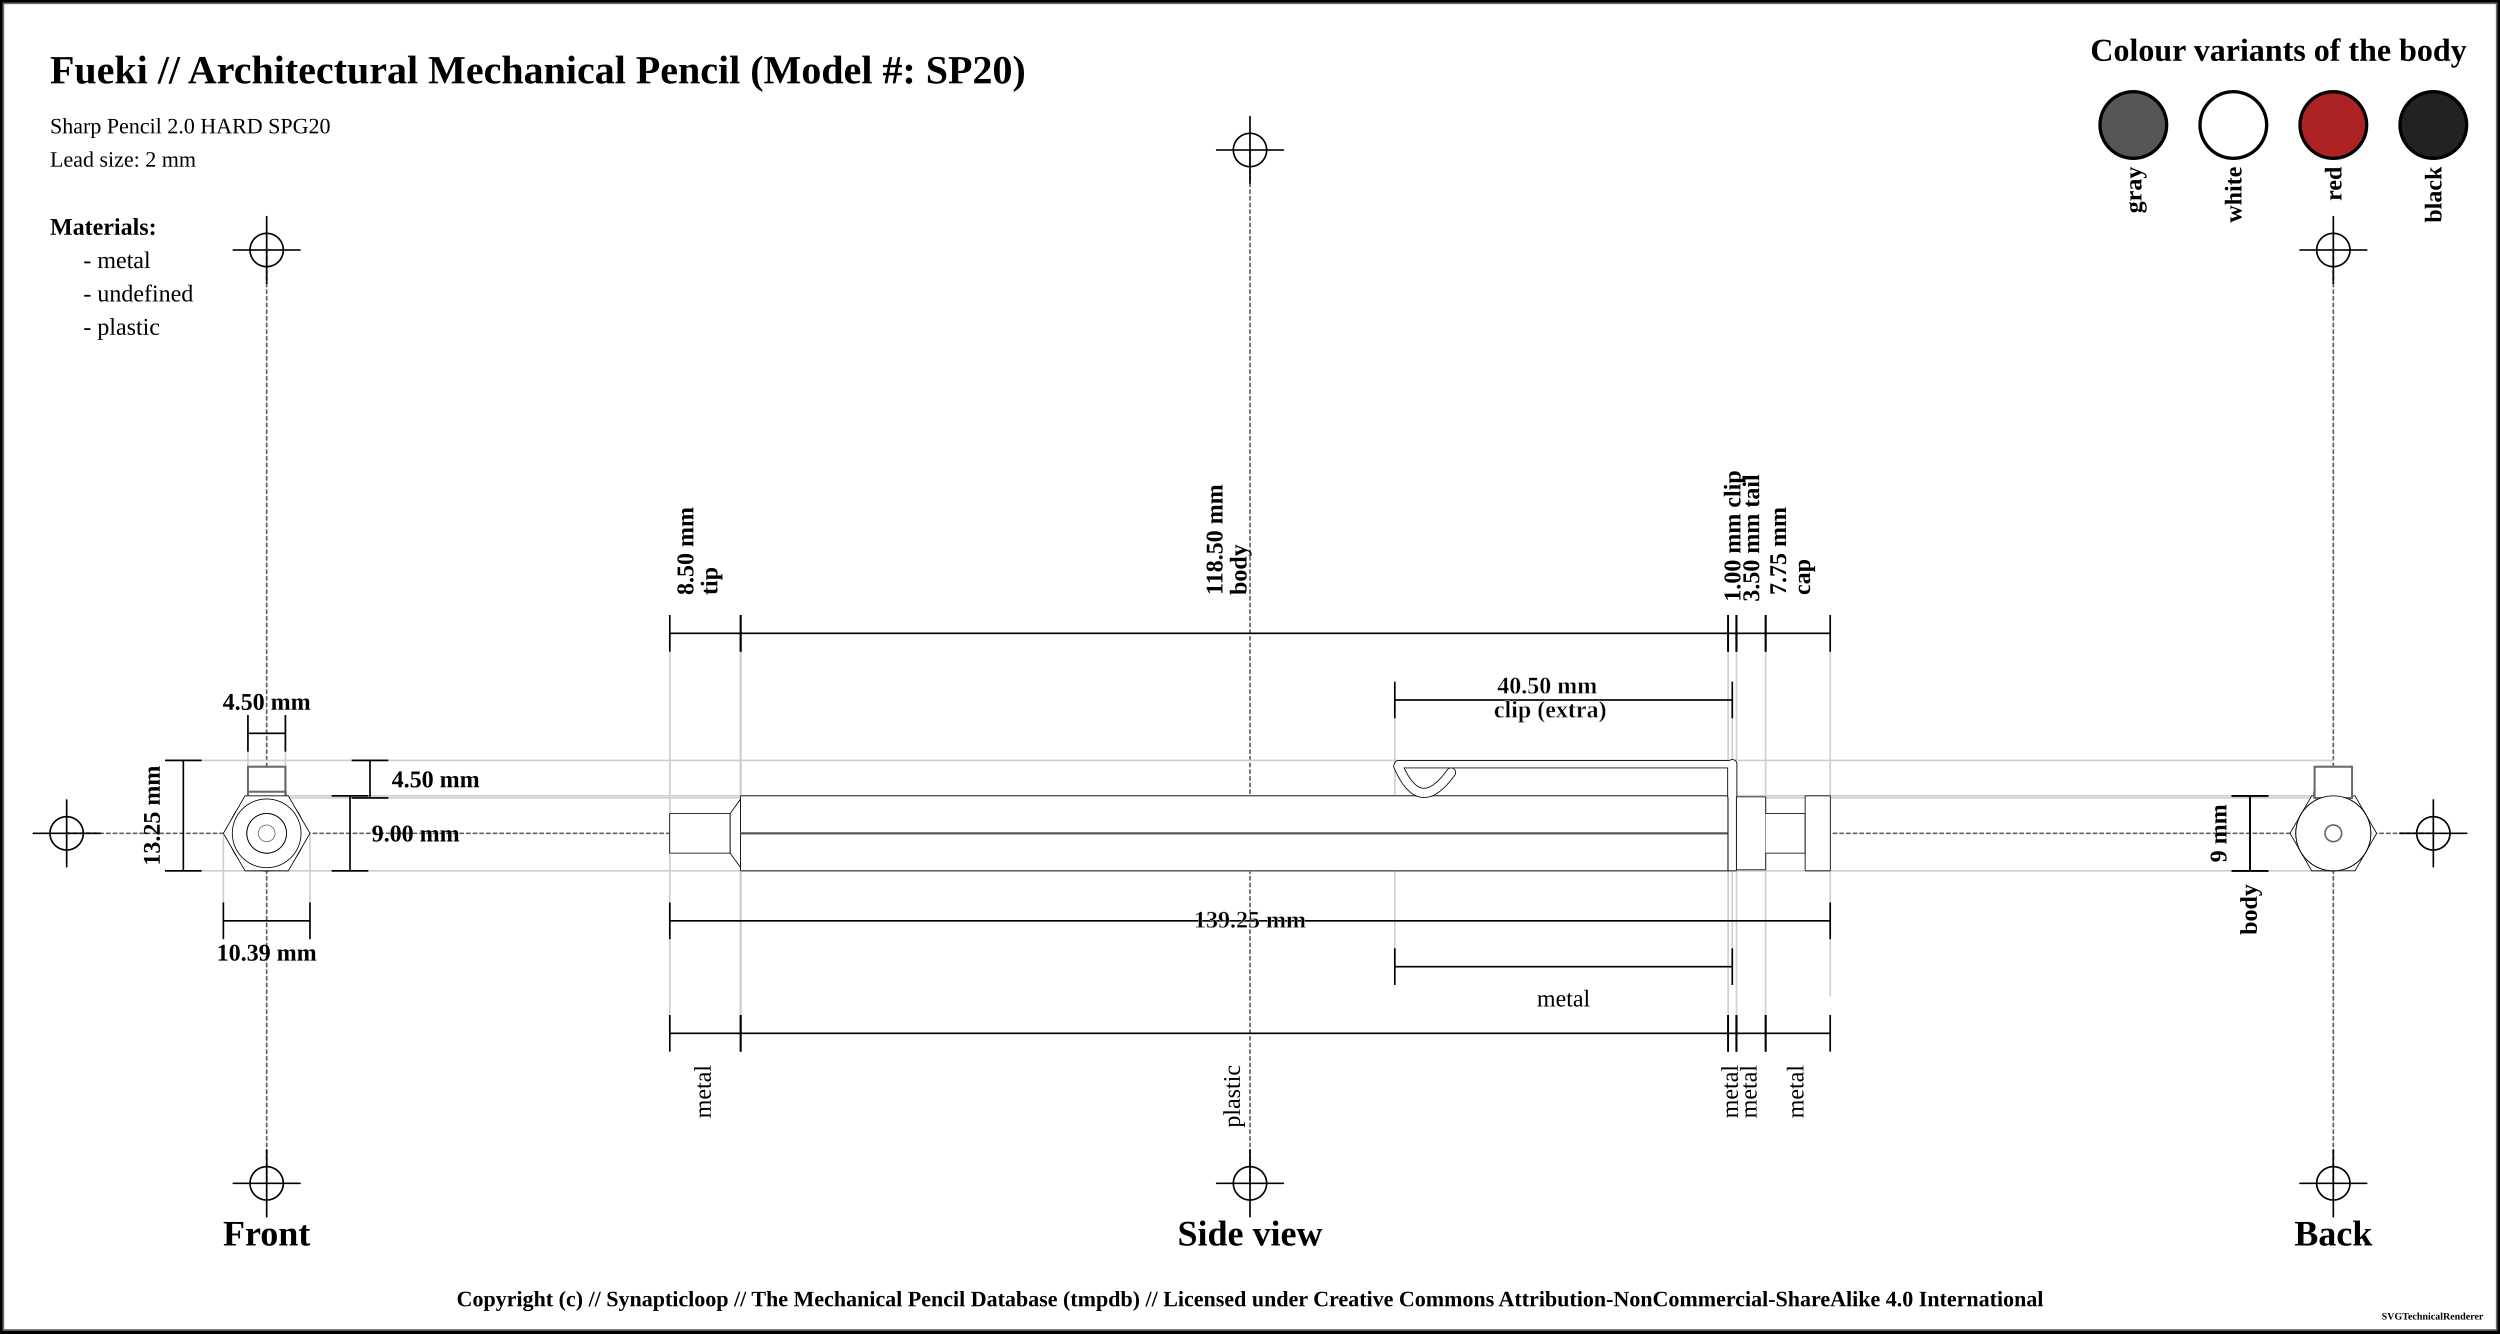
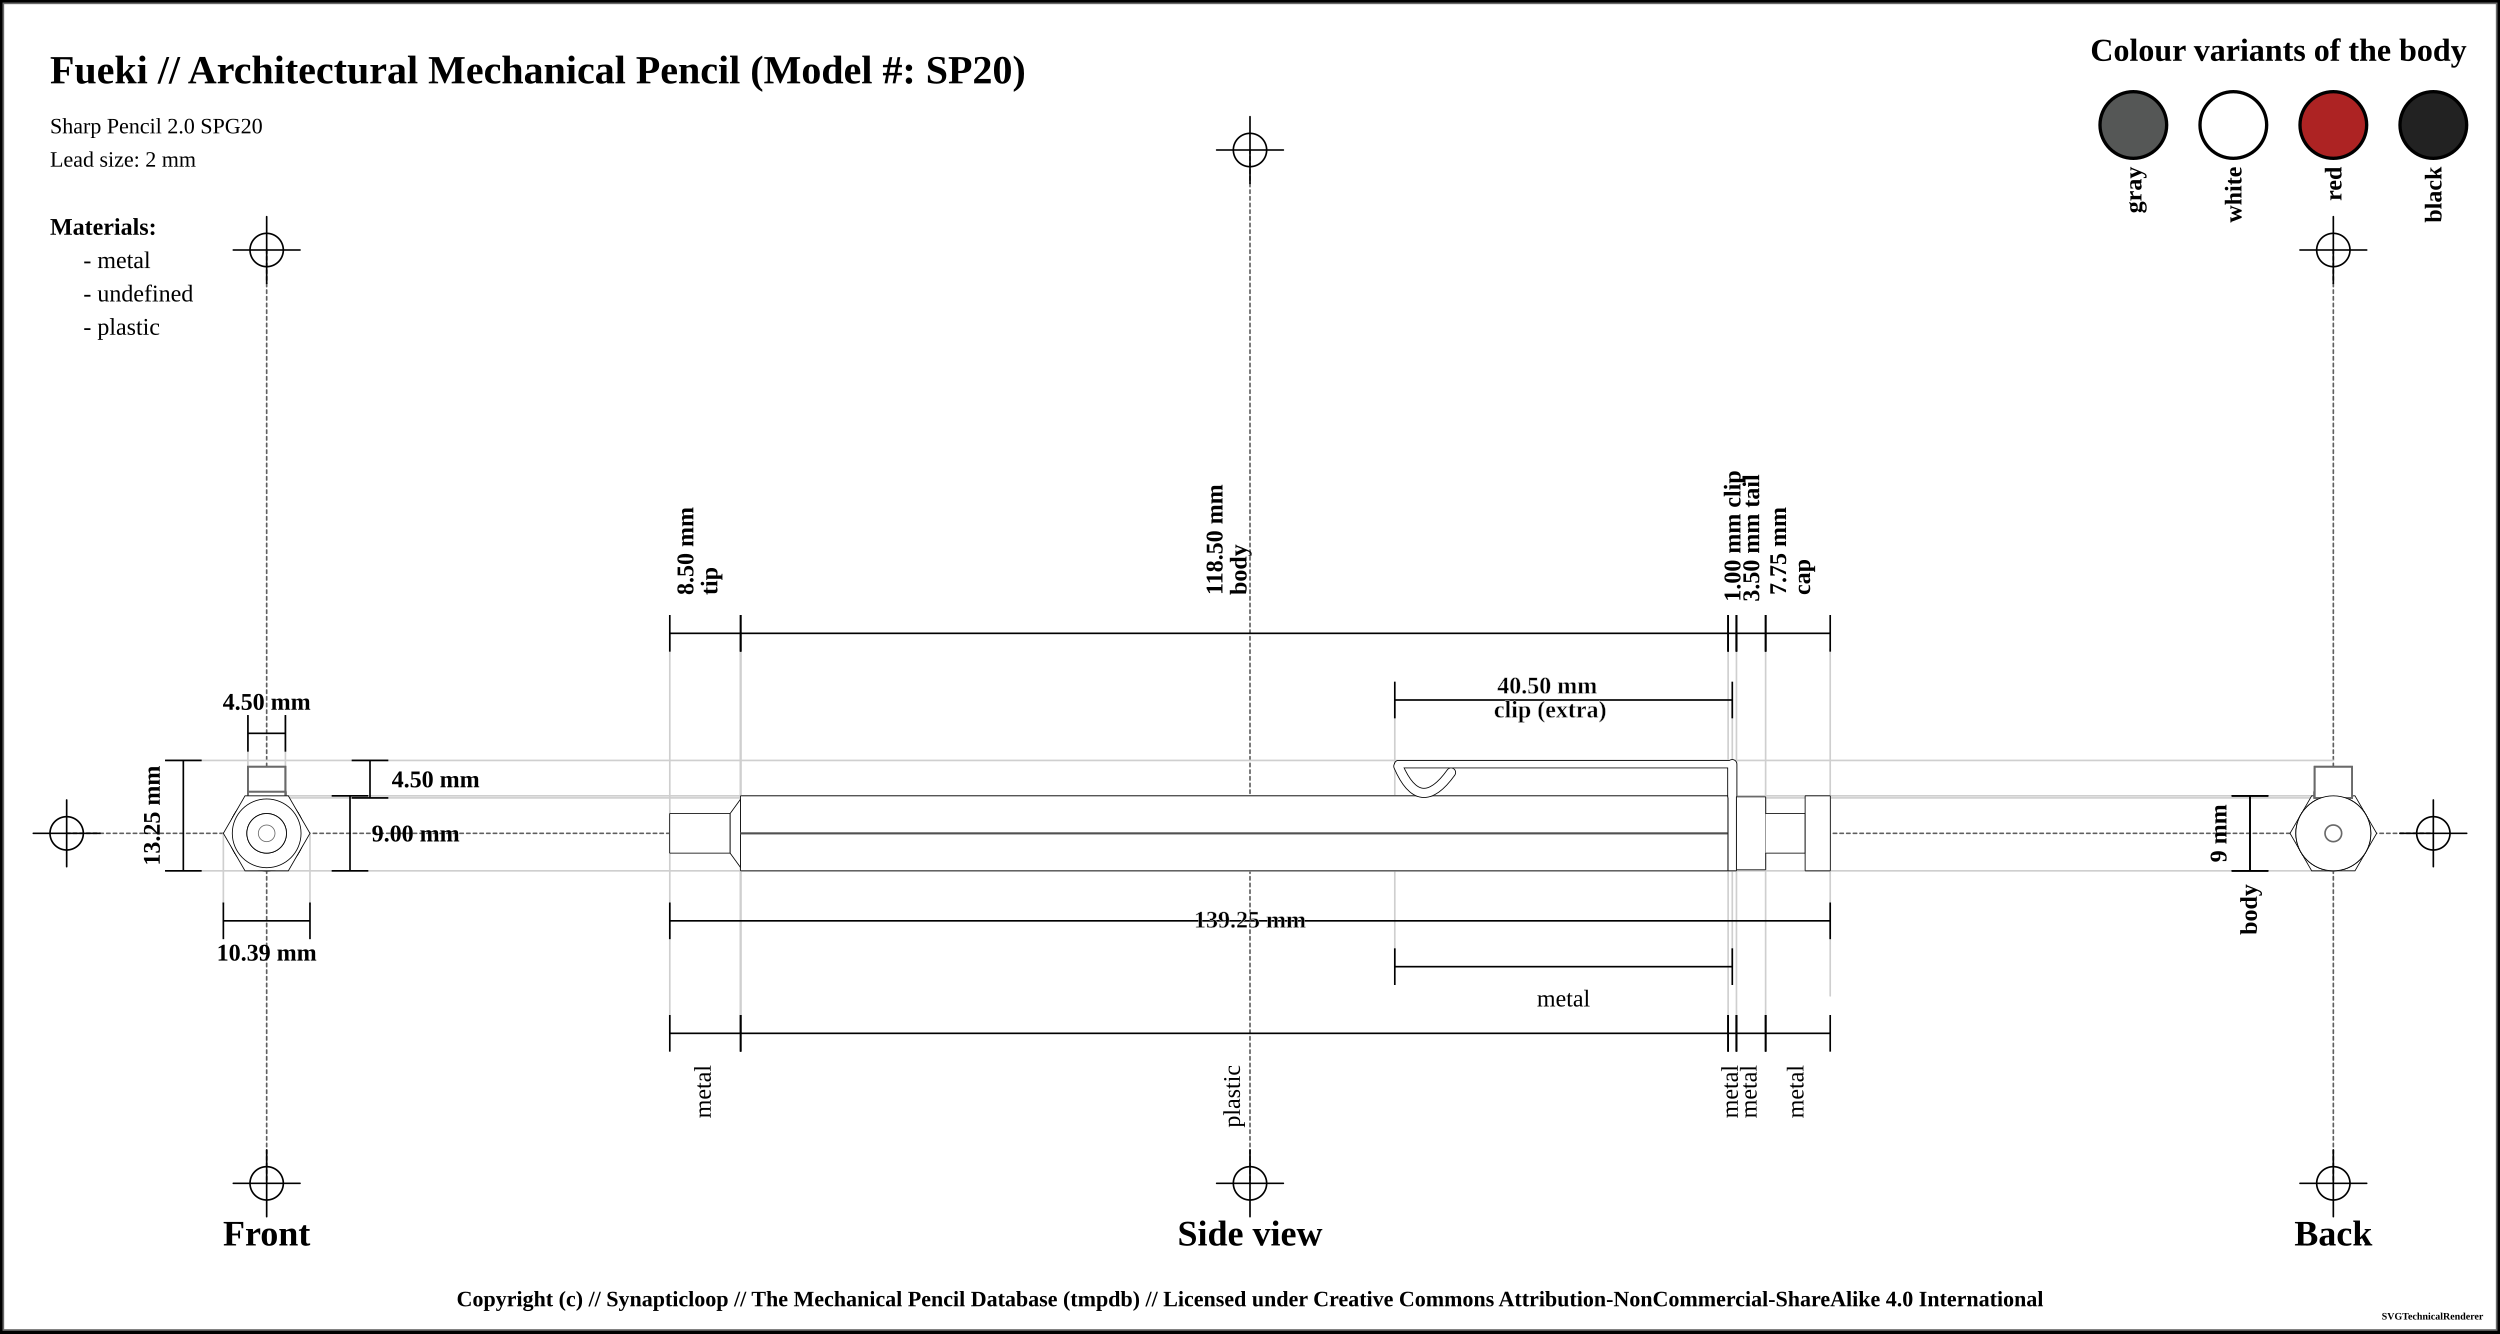
<svg xmlns="http://www.w3.org/2000/svg" width="1500" height="800">
  <pattern id="knurled-large" patternUnits="userSpaceOnUse" width="12" height="12">
    <path stroke="dimgray" stroke-linecap="round" stroke-width="1" d="M 6,6 L 12,12" />
    <path stroke="dimgray" stroke-linecap="round" stroke-width="1" d="M 6,6 L 0,12" />
    <path stroke="gray" stroke-linecap="round" stroke-width="1" d="M 6,6 L 12,0" />
    <path stroke="gray" stroke-linecap="round" stroke-width="1" d="M 6,6 L 0,0" />
  </pattern>
  <pattern id="knurled-small" patternUnits="userSpaceOnUse" width="4" height="4">
    <path stroke="dimgray" stroke-linecap="round" stroke-width="1" d="M 2,2 L 4,4" />
    <path stroke="dimgray" stroke-linecap="round" stroke-width="1" d="M 2,2 L 0,4" />
    <path stroke="gray" stroke-linecap="round" stroke-width="1" d="M 2,2 L 4,0" />
    <path stroke="gray" stroke-linecap="round" stroke-width="1" d="M 2,2 L 0,0" />
  </pattern>
  <pattern id="knurled" patternUnits="userSpaceOnUse" width="8" height="8">
    <path stroke="dimgray" stroke-linecap="round" stroke-width="1" d="M 4,4 L 8,8" />
    <path stroke="dimgray" stroke-linecap="round" stroke-width="1" d="M 4,4 L 0,8" />
    <path stroke="gray" stroke-linecap="round" stroke-width="1" d="M 4,4 L 8,0" />
    <path stroke="gray" stroke-linecap="round" stroke-width="1" d="M 4,4 L 0,0" />
  </pattern>
  <pattern id="lined" patternUnits="userSpaceOnUse" width="3" height="3">
    <path stroke="dimgray" stroke-linecap="round" stroke-width="1" d="M 0,0 L 3,0" />
  </pattern>
  <pattern id="ridged" patternUnits="userSpaceOnUse" width="3" height="3">
    <path stroke="dimgray" stroke-linecap="round" stroke-width="1" d="M 0,0 L 0,3" />
  </pattern>
  <pattern id="spring" patternUnits="userSpaceOnUse" width="8" height="60">
    <path stroke="dimgray" stroke-linecap="round" stroke-width="2" d="M 1,1 L 8,60" />
    <path stroke="white" stroke-linecap="round" stroke-width="1" d="M 1,1 L 8,60" />
  </pattern>
  <rect x="0" y="0" width="1500" height="800" fill="white" stroke="black" stroke-width="4" />
  <rect x="2" y="2" width="1496" height="796" fill="white" stroke="dimgray" stroke-width="1" />
  <g transform="rotate(0 0 0)">
    <line x1="40" y1="500" x2="1460" y2="500" stroke-linecap="round" stroke="#5f5f5f" stroke-dasharray="2" stroke-width="1" />
    <line x1="20" y1="500" x2="60" y2="500" stroke-linecap="round" stroke="#000000" stroke-width="1" />
    <line x1="40" y1="480" x2="40" y2="520" stroke="#000000" stroke-linecap="round" stroke-width="1" />
    <circle r="10" cx="40" cy="500" fill="white" fill-opacity="0" stroke="#000000" stroke-width="1" />
    <line x1="1440" y1="500" x2="1480" y2="500" stroke-linecap="round" stroke="#000000" stroke-width="1" />
    <line x1="1460" y1="480" x2="1460" y2="520" stroke="#000000" stroke-linecap="round" stroke-width="1" />
    <circle r="10" cx="1460" cy="500" fill="white" fill-opacity="0" stroke="#000000" stroke-width="1" />
    <line x1="750" y1="90" x2="750" y2="710" stroke="#5f5f5f" stroke-linecap="round" stroke-dasharray="2" stroke-width="1" />
    <line x1="730" y1="90" x2="770" y2="90" stroke-linecap="round" stroke="#000000" stroke-width="1" />
    <line x1="750" y1="70" x2="750" y2="110" stroke="#000000" stroke-linecap="round" stroke-width="1" />
    <circle r="10" cx="750" cy="90" fill="white" fill-opacity="0" stroke="#000000" stroke-width="1" />
    <line x1="730" y1="710" x2="770" y2="710" stroke-linecap="round" stroke="#000000" stroke-width="1" />
    <line x1="750" y1="690" x2="750" y2="730" stroke="#000000" stroke-linecap="round" stroke-width="1" />
    <circle r="10" cx="750" cy="710" fill="white" fill-opacity="0" stroke="#000000" stroke-width="1" />
    <line x1="160" y1="150" x2="160" y2="710" stroke="#5f5f5f" stroke-linecap="round" stroke-dasharray="2" stroke-width="1" />
    <line x1="140" y1="150" x2="180" y2="150" stroke-linecap="round" stroke="#000000" stroke-width="1" />
    <line x1="160" y1="130" x2="160" y2="170" stroke="#000000" stroke-linecap="round" stroke-width="1" />
    <circle r="10" cx="160" cy="150" fill="white" fill-opacity="0" stroke="#000000" stroke-width="1" />
    <line x1="140" y1="710" x2="180" y2="710" stroke-linecap="round" stroke="#000000" stroke-width="1" />
    <line x1="160" y1="690" x2="160" y2="730" stroke="#000000" stroke-linecap="round" stroke-width="1" />
    <circle r="10" cx="160" cy="710" fill="white" fill-opacity="0" stroke="#000000" stroke-width="1" />
    <line x1="1400" y1="150" x2="1400" y2="710" stroke="#5f5f5f" stroke-linecap="round" stroke-dasharray="2" stroke-width="1" />
    <line x1="1380" y1="150" x2="1420" y2="150" stroke-linecap="round" stroke="#000000" stroke-width="1" />
    <line x1="1400" y1="130" x2="1400" y2="170" stroke="#000000" stroke-linecap="round" stroke-width="1" />
    <circle r="10" cx="1400" cy="150" fill="white" fill-opacity="0" stroke="#000000" stroke-width="1" />
    <line x1="1380" y1="710" x2="1420" y2="710" stroke-linecap="round" stroke="#000000" stroke-width="1" />
    <line x1="1400" y1="690" x2="1400" y2="730" stroke="#000000" stroke-linecap="round" stroke-width="1" />
    <circle r="10" cx="1400" cy="710" fill="white" fill-opacity="0" stroke="#000000" stroke-width="1" />
    <text x="30" y="50" font-size="2.0em" font-weight="bold"> Fueki // Architectural Mechanical Pencil (Model #: SP20)</text>
-     <text x="30" y="80" font-size="1.1em"> Sharp Pencil 2.0 HARD SPG20</text>
+     <text x="30" y="80" font-size="1.1em"> Sharp Pencil 2.0 SPG20</text>
    <text x="30" y="100" font-size="1.1em"> Lead size: 2 mm</text>
    <text x="1480" y="30" font-size="1.6em" font-weight="bold" text-anchor="end" dominant-baseline="central">Colour variants of the body</text>
    <rect x="1440" y="55" width="40" rx="50%" ry="50%" height="40" stroke="black" stroke-width="2" fill="#222222" fill-opacity="1" />
    <text x="1460" y="100" transform="rotate(-90, 1460, 100)" font-size="1.2em" font-weight="bold" text-anchor="end" dominant-baseline="central">black</text>
    <rect x="1380" y="55" width="40" rx="50%" ry="50%" height="40" stroke="black" stroke-width="2" fill="#ad2323" fill-opacity="1" />
    <text x="1400" y="100" transform="rotate(-90, 1400, 100)" font-size="1.2em" font-weight="bold" text-anchor="end" dominant-baseline="central">red</text>
    <rect x="1320" y="55" width="40" rx="50%" ry="50%" height="40" stroke="black" stroke-width="2" fill="white" fill-opacity="1" />
    <text x="1340" y="100" transform="rotate(-90, 1340, 100)" font-size="1.2em" font-weight="bold" text-anchor="end" dominant-baseline="central">white</text>
    <rect x="1260" y="55" width="40" rx="50%" ry="50%" height="40" stroke="black" stroke-width="2" fill="#555756" fill-opacity="1" />
    <text x="1280" y="100" transform="rotate(-90, 1280, 100)" font-size="1.2em" font-weight="bold" text-anchor="end" dominant-baseline="central">gray</text>
    <text x="30" y="136" font-size="1.2em" font-weight="bold" text-anchor="start" dominant-baseline="central">Materials:</text>
    <text x="50" y="156" font-size="1.2em" text-anchor="start" dominant-baseline="central"> - metal</text>
    <text x="50" y="176" font-size="1.2em" text-anchor="start" dominant-baseline="central"> - undefined</text>
    <text x="50" y="196" font-size="1.2em" text-anchor="start" dominant-baseline="central"> - plastic</text>
    <line x1="100" y1="456.25" x2="1400" y2="456.25" stroke-linecap="round" stroke="#cfcfcf" stroke-width="1" />
    <line x1="160" y1="478.75" x2="1400" y2="478.75" stroke-linecap="round" stroke="#cfcfcf" stroke-width="1" />
    <line x1="148.75" y1="430" x2="148.75" y2="500" stroke="#cfcfcf" stroke-linecap="round" stroke-width="1" />
    <line x1="171.25" y1="430" x2="171.25" y2="500" stroke="#cfcfcf" stroke-linecap="round" stroke-width="1" />
    <line x1="160" y1="477.5" x2="1400" y2="477.5" stroke-linecap="round" stroke="#cfcfcf" stroke-width="1" />
    <line x1="100" y1="522.5" x2="1400" y2="522.5" stroke-linecap="round" stroke="#cfcfcf" stroke-width="1" />
    <line x1="134.019" y1="500" x2="134.019" y2="542.5" stroke="#cfcfcf" stroke-linecap="round" stroke-width="1" />
    <line x1="185.981" y1="500" x2="185.981" y2="542.5" stroke="#cfcfcf" stroke-linecap="round" stroke-width="1" />
    <line x1="401.875" y1="380" x2="401.875" y2="620" stroke="#cfcfcf" stroke-linecap="round" stroke-width="1" />
    <line x1="444.375" y1="380" x2="444.375" y2="620" stroke="#cfcfcf" stroke-linecap="round" stroke-width="1" />
    <line x1="444.375" y1="380" x2="444.375" y2="620" stroke="#cfcfcf" stroke-linecap="round" stroke-width="1" />
    <line x1="444.375" y1="380" x2="444.375" y2="620" stroke="#cfcfcf" stroke-linecap="round" stroke-width="1" />
    <line x1="1036.875" y1="380" x2="1036.875" y2="620" stroke="#cfcfcf" stroke-linecap="round" stroke-width="1" />
    <line x1="836.875" y1="420" x2="836.875" y2="580" stroke="#cfcfcf" stroke-linecap="round" stroke-width="1" />
    <line x1="1039.375" y1="420" x2="1039.375" y2="580" stroke="#cfcfcf" stroke-linecap="round" stroke-width="1" />
    <line x1="1041.875" y1="380" x2="1041.875" y2="620" stroke="#cfcfcf" stroke-linecap="round" stroke-width="1" />
    <line x1="1059.375" y1="380" x2="1059.375" y2="620" stroke="#cfcfcf" stroke-linecap="round" stroke-width="1" />
    <line x1="1098.125" y1="389.5" x2="1098.125" y2="597.5" stroke="#cfcfcf" stroke-linecap="round" stroke-width="1" />
    <text x="160" y="740" font-size="1.8em" font-weight="bold" text-anchor="middle" dominant-baseline="central">Front</text>
    <text x="750" y="740" font-size="1.8em" font-weight="bold" text-anchor="middle" dominant-baseline="central">Side view</text>
    <text x="1400" y="740" font-size="1.8em" font-weight="bold" text-anchor="middle" dominant-baseline="central">Back</text>
    <line x1="148.75" y1="429" x2="148.75" y2="451" stroke="black" stroke-width="1" />
    <line x1="148.75" y1="440" x2="171.25" y2="440" stroke="black" stroke-width="1" />
    <line x1="171.25" y1="429" x2="171.25" y2="451" stroke="black" stroke-width="1" />
    <text x="160" y="421" font-size="1.2em" font-weight="bold" text-anchor="middle" dominant-baseline="central" fill="black">
      <tspan x="160" dy="0">4.50 mm</tspan>
    </text>
    <line x1="211" y1="456.25" x2="233" y2="456.25" stroke="black" stroke-width="1" />
    <line x1="222" y1="456.25" x2="222" y2="478.75" stroke="black" stroke-width="1" />
    <line x1="211" y1="478.75" x2="233" y2="478.75" stroke="black" stroke-width="1" />
    <text x="235" y="467.5" font-size="1.2em" font-weight="bold" text-anchor="start" dominant-baseline="central" fill="black">4.50 mm</text>
    <line x1="199" y1="477.5" x2="221" y2="477.5" stroke="black" stroke-width="1" />
    <line x1="210" y1="477.5" x2="210" y2="522.5" stroke="black" stroke-width="1" />
    <line x1="199" y1="522.5" x2="221" y2="522.5" stroke="black" stroke-width="1" />
    <text x="223" y="500" font-size="1.2em" font-weight="bold" text-anchor="start" dominant-baseline="central" fill="black">9.00 mm</text>
    <line x1="99" y1="456.25" x2="121" y2="456.25" stroke="black" stroke-width="1" />
    <line x1="110" y1="456.25" x2="110" y2="522.5" stroke="black" stroke-width="1" />
    <line x1="99" y1="522.5" x2="121" y2="522.5" stroke="black" stroke-width="1" />
    <text x="91" y="489.375" transform="rotate(-90, 91, 489.375)" font-size="1.2em" font-weight="bold" text-anchor="middle" dominant-baseline="central" fill="black">13.25 mm</text>
    <line x1="134.019" y1="541.5" x2="134.019" y2="563.5" stroke="black" stroke-width="1" />
    <line x1="134.019" y1="552.5" x2="185.981" y2="552.5" stroke="black" stroke-width="1" />
    <line x1="185.981" y1="541.5" x2="185.981" y2="563.5" stroke="black" stroke-width="1" />
    <text x="160" y="571.5" font-size="1.2em" font-weight="bold" text-anchor="middle" dominant-baseline="central" fill="black">
      <tspan x="160" dy="0">10.39 mm</tspan>
    </text>
    <line x1="401.875" y1="369" x2="401.875" y2="391" stroke="black" stroke-width="1" />
    <line x1="401.875" y1="380" x2="444.375" y2="380" stroke="black" stroke-width="1" />
    <line x1="444.375" y1="369" x2="444.375" y2="391" stroke="black" stroke-width="1" />
    <text x="423.125" y="361" font-size="1.2em" transform="rotate(-90, 411.125, 361)" font-weight="bold" text-anchor="start" dominant-baseline="central" fill="black">
      <tspan x="415.125" dy="0">8.50 mm</tspan>
      <tspan x="415.125" dy="1em">tip</tspan>
    </text>
    <line x1="444.375" y1="369" x2="444.375" y2="391" stroke="black" stroke-width="1" />
    <line x1="444.375" y1="380" x2="1036.875" y2="380" stroke="black" stroke-width="1" />
    <line x1="1036.875" y1="369" x2="1036.875" y2="391" stroke="black" stroke-width="1" />
    <text x="740.625" y="361" font-size="1.2em" transform="rotate(-90, 728.625, 361)" font-weight="bold" text-anchor="start" dominant-baseline="central" fill="black">
      <tspan x="732.625" dy="0">118.50 mm</tspan>
      <tspan x="732.625" dy="1em">body</tspan>
    </text>
    <line x1="1036.875" y1="369" x2="1036.875" y2="391" stroke="black" stroke-width="1" />
    <line x1="1036.875" y1="380" x2="1041.875" y2="380" stroke="black" stroke-width="1" />
    <line x1="1041.875" y1="369" x2="1041.875" y2="391" stroke="black" stroke-width="1" />
    <text x="1039.375" y="361" font-size="1.2em" transform="rotate(-90, 1039.375, 361)" font-weight="bold" text-anchor="start" dominant-baseline="central" fill="black">
      <tspan x="1039.375" dy="0">1.00 mm clip</tspan>
    </text>
    <line x1="836.875" y1="409" x2="836.875" y2="431" stroke="black" stroke-width="1" />
    <line x1="836.875" y1="420" x2="1039.375" y2="420" stroke="black" stroke-width="1" />
    <line x1="1039.375" y1="409" x2="1039.375" y2="431" stroke="black" stroke-width="1" />
    <text x="938.125" y="412" font-weight="bold" font-size="1.2em" stroke="white" stroke-width="0.25" text-anchor="middle" dominant-baseline="middle" fill="black">
      <tspan x="930.125" dy="0">40.50 mm</tspan>
      <tspan x="930.125" dy="1em">clip (extra)</tspan>
    </text>
    <line x1="1041.875" y1="369" x2="1041.875" y2="391" stroke="black" stroke-width="1" />
    <line x1="1041.875" y1="380" x2="1059.375" y2="380" stroke="black" stroke-width="1" />
    <line x1="1059.375" y1="369" x2="1059.375" y2="391" stroke="black" stroke-width="1" />
    <text x="1050.625" y="361" font-size="1.2em" transform="rotate(-90, 1050.625, 361)" font-weight="bold" text-anchor="start" dominant-baseline="central" fill="black">
      <tspan x="1050.625" dy="0">3.50 mm tail</tspan>
    </text>
    <line x1="1059.375" y1="369" x2="1059.375" y2="391" stroke="black" stroke-width="1" />
    <line x1="1059.375" y1="380" x2="1098.125" y2="380" stroke="black" stroke-width="1" />
    <line x1="1098.125" y1="369" x2="1098.125" y2="391" stroke="black" stroke-width="1" />
    <text x="1078.75" y="361" font-size="1.2em" transform="rotate(-90, 1066.75, 361)" font-weight="bold" text-anchor="start" dominant-baseline="central" fill="black">
      <tspan x="1070.75" dy="0">7.75 mm</tspan>
      <tspan x="1070.75" dy="1em">cap</tspan>
    </text>
    <line x1="1339" y1="477.5" x2="1361" y2="477.5" stroke="black" stroke-width="1" />
    <line x1="1350" y1="477.5" x2="1350" y2="522.5" stroke="black" stroke-width="1" />
    <line x1="1339" y1="522.5" x2="1361" y2="522.5" stroke="black" stroke-width="1" />
    <text x="1331" y="500" transform="rotate(-90, 1331, 500)" font-size="1.2em" font-weight="bold" text-anchor="middle" dominant-baseline="central" fill="black">9 mm</text>
    <line x1="1339" y1="477.5" x2="1361" y2="477.5" stroke="black" stroke-width="1" />
    <line x1="1350" y1="477.5" x2="1350" y2="522.5" stroke="black" stroke-width="1" />
    <line x1="1339" y1="522.5" x2="1361" y2="522.5" stroke="black" stroke-width="1" />
    <text x="1350" y="530.5" transform="rotate(-90, 1350, 530.5)" font-weight="bold" font-size="1.2em" text-anchor="end" dominant-baseline="middle" fill="black">body</text>
    <line x1="401.875" y1="541.5" x2="401.875" y2="563.5" stroke="black" stroke-width="1" />
    <line x1="401.875" y1="552.5" x2="1098.125" y2="552.5" stroke="black" stroke-width="1" />
    <line x1="1098.125" y1="541.5" x2="1098.125" y2="563.5" stroke="black" stroke-width="1" />
    <text x="750" y="552.5" font-weight="bold" font-size="1.2em" stroke="white" stroke-width="0.25" text-anchor="middle" dominant-baseline="middle" fill="black">
      <tspan x="750" dy="0">139.25 mm</tspan>
    </text>
    <line x1="401.875" y1="609" x2="401.875" y2="631" stroke="black" stroke-width="1" />
    <line x1="401.875" y1="620" x2="444.375" y2="620" stroke="black" stroke-width="1" />
    <line x1="444.375" y1="609" x2="444.375" y2="631" stroke="black" stroke-width="1" />
    <text x="423.125" y="639" font-size="1.2em" transform="rotate(-90, 423.125, 639)" text-anchor="end" dominant-baseline="middle" fill="black">
      <tspan x="423.125" dy="0">metal</tspan>
    </text>
    <line x1="444.375" y1="609" x2="444.375" y2="631" stroke="black" stroke-width="1" />
    <line x1="444.375" y1="620" x2="1036.875" y2="620" stroke="black" stroke-width="1" />
    <line x1="1036.875" y1="609" x2="1036.875" y2="631" stroke="black" stroke-width="1" />
    <text x="740.625" y="639" font-size="1.2em" transform="rotate(-90, 740.625, 639)" text-anchor="end" dominant-baseline="middle" fill="black">
      <tspan x="740.625" dy="0">plastic</tspan>
    </text>
    <line x1="836.875" y1="569" x2="836.875" y2="591" stroke="black" stroke-width="1" />
    <line x1="836.875" y1="580" x2="1039.375" y2="580" stroke="black" stroke-width="1" />
    <line x1="1039.375" y1="569" x2="1039.375" y2="591" stroke="black" stroke-width="1" />
    <text x="938.125" y="599" font-size="1.2em" text-anchor="middle" dominant-baseline="central" fill="black">
      <tspan x="938.125" dy="0">metal</tspan>
    </text>
    <line x1="1036.875" y1="609" x2="1036.875" y2="631" stroke="black" stroke-width="1" />
    <line x1="1036.875" y1="620" x2="1041.875" y2="620" stroke="black" stroke-width="1" />
    <line x1="1041.875" y1="609" x2="1041.875" y2="631" stroke="black" stroke-width="1" />
    <text x="1039.375" y="639" font-size="1.2em" transform="rotate(-90, 1039.375, 639)" text-anchor="end" dominant-baseline="middle" fill="black">
      <tspan x="1039.375" dy="0">metal</tspan>
    </text>
    <line x1="1041.875" y1="609" x2="1041.875" y2="631" stroke="black" stroke-width="1" />
    <line x1="1041.875" y1="620" x2="1059.375" y2="620" stroke="black" stroke-width="1" />
    <line x1="1059.375" y1="609" x2="1059.375" y2="631" stroke="black" stroke-width="1" />
    <text x="1050.625" y="639" font-size="1.2em" transform="rotate(-90, 1050.625, 639)" text-anchor="end" dominant-baseline="middle" fill="black">
      <tspan x="1050.625" dy="0">metal</tspan>
    </text>
    <line x1="1059.375" y1="609" x2="1059.375" y2="631" stroke="black" stroke-width="1" />
    <line x1="1059.375" y1="620" x2="1098.125" y2="620" stroke="black" stroke-width="1" />
    <line x1="1098.125" y1="609" x2="1098.125" y2="631" stroke="black" stroke-width="1" />
    <text x="1078.75" y="639" font-size="1.2em" transform="rotate(-90, 1078.75, 639)" text-anchor="end" dominant-baseline="middle" fill="black">
      <tspan x="1078.75" dy="0">metal</tspan>
    </text>
    <path d="M401.825 488.125 L438.175 488.125 L438.175 511.875 L401.825 511.875 L401.825 488.125" stroke-width="0" stroke="none" stroke-linejoin="round" fill="white" fill-opacity="1" />
    <path d="M401.825 488.125 L438.175 488.125 M438.175 511.875 L401.825 511.875" stroke-width="0.5" stroke="black" stroke-linejoin="round" fill="white" fill-opacity="1" />
    <path d="M438.175 488.125 L438.175 511.875" stroke-width="0.5" stroke="black" stroke-linejoin="round" fill="white" fill-opacity="1" />
    <path d="M401.825 488.125 L401.825 511.875" stroke-width="0.5" stroke="black" stroke-linejoin="round" fill="white" fill-opacity="1" />
    <path d="M438.075 488.125 L444.425 479.375 L444.425 520.625 L438.075 511.875 L438.075 488.125" stroke-width="0" stroke="none" stroke-linejoin="round" fill="white" fill-opacity="1" />
    <path d="M438.075 488.125 L444.425 479.375 M444.425 520.625 L438.075 511.875" stroke-width="0.5" stroke="black" stroke-linejoin="round" fill="white" fill-opacity="1" />
    <path d="M444.425 479.375 L444.425 520.625" stroke-width="0.5" stroke="black" stroke-linejoin="round" fill="white" fill-opacity="1" />
    <path d="M438.075 488.125 L438.075 511.875" stroke-width="0.5" stroke="black" stroke-linejoin="round" fill="white" fill-opacity="1" />
    <path d="M444.325 477.5 L1036.925 477.5 L1036.925 522.5 L444.325 522.5 L444.325 477.5" stroke-width="0" stroke="none" stroke-linejoin="round" fill="white" fill-opacity="1" />
    <path d="M444.325 477.5 L1036.925 477.5 M1036.925 522.5 L444.325 522.5" stroke-width="0.5" stroke="black" stroke-linejoin="round" fill="white" fill-opacity="1" />
    <path d="M1036.925 477.5 L1036.925 522.5" stroke-width="0.5" stroke="black" stroke-linejoin="round" fill="white" fill-opacity="1" />
    <path d="M444.325 477.5 L444.325 522.5" stroke-width="0.5" stroke="black" stroke-linejoin="round" fill="white" fill-opacity="1" />
    <line x1="444.375" y1="500" x2="1036.875" y2="500" stroke-width="1.5" stroke="gray" fill="gray" stroke-opacity="1.0" />
    <line x1="444.375" y1="500" x2="1036.875" y2="500" stroke-width="0.5" stroke="black" fill="none" stroke-opacity="0.5" />
    <path d="M839 459.75 Q851.875 489.75 870.625 463.5" stroke-width="6" stroke="black" fill="none" stroke-linecap="round" />
    <line x1="839" y1="458.5" x2="1039.375" y2="458.5" stroke-width="5" stroke="black" fill="dimgray" stroke-linecap="round" />
    <line x1="1039.375" y1="458.5" x2="1039.375" y2="477.25" stroke-width="6" stroke="black" fill="dimgray" stroke-linecap="round" />
    <path d="M1036.825 477.5 L1041.925 477.5 L1041.925 522.5 L1036.825 522.5 L1036.825 477.5" stroke-width="0" stroke="none" stroke-linejoin="round" fill="white" fill-opacity="1" />
    <path d="M1036.825 477.5 L1041.925 477.5 M1041.925 522.5 L1036.825 522.5" stroke-width="0.5" stroke="black" stroke-linejoin="round" fill="white" fill-opacity="1" />
    <path d="M1041.925 477.5 L1041.925 522.5" stroke-width="0.5" stroke="black" stroke-linejoin="round" fill="white" fill-opacity="1" />
    <path d="M1036.825 477.5 L1036.825 522.5" stroke-width="0.5" stroke="black" stroke-linejoin="round" fill="white" fill-opacity="1" />
    <path d="M839 459.75 Q851.875 489.75 870.625 463.5" stroke-width="5" stroke="white" fill="none" stroke-linecap="round" />
    <line x1="839" y1="458.5" x2="1039.375" y2="458.5" stroke-width="4" stroke="white" fill="white" stroke-linecap="round" />
    <line x1="1039.375" y1="458.5" x2="1039.375" y2="477.25" stroke-width="5" stroke="white" fill="white" stroke-linecap="round" />
    <path d="M1041.825 478.125 L1059.425 478.125 L1059.425 521.875 L1041.825 521.875 L1041.825 478.125" stroke-width="0" stroke="none" stroke-linejoin="round" fill="white" fill-opacity="1" />
    <path d="M1041.825 478.125 L1059.425 478.125 M1059.425 521.875 L1041.825 521.875" stroke-width="0.5" stroke="black" stroke-linejoin="round" fill="white" fill-opacity="1" />
    <path d="M1059.425 478.125 L1059.425 521.875" stroke-width="0.5" stroke="black" stroke-linejoin="round" fill="white" fill-opacity="1" />
    <path d="M1041.825 478.125 L1041.825 521.875" stroke-width="0.5" stroke="black" stroke-linejoin="round" fill="white" fill-opacity="1" />
    <path d="M1059.325 488.125 L1083.175 488.125 L1083.175 511.875 L1059.325 511.875 L1059.325 488.125" stroke-width="0" stroke="none" stroke-linejoin="round" fill="white" fill-opacity="1" />
    <path d="M1059.325 488.125 L1083.175 488.125 M1083.175 511.875 L1059.325 511.875" stroke-width="0.5" stroke="black" stroke-linejoin="round" fill="white" fill-opacity="1" />
    <path d="M1083.175 488.125 L1083.175 511.875" stroke-width="0.5" stroke="black" stroke-linejoin="round" fill="white" fill-opacity="1" />
    <path d="M1083.075 477.5 L1098.175 477.5 L1098.175 522.5 L1083.075 522.5 L1083.075 477.5" stroke-width="0" stroke="none" stroke-linejoin="round" fill="white" fill-opacity="1" />
    <path d="M1083.075 477.5 L1098.175 477.5 M1098.175 522.5 L1083.075 522.5" stroke-width="0.5" stroke="black" stroke-linejoin="round" fill="white" fill-opacity="1" />
    <path d="M1098.175 477.5 L1098.175 522.5" stroke-width="0.5" stroke="black" stroke-linejoin="round" fill="white" fill-opacity="1" />
    <path d="M1083.075 477.5 L1083.075 522.5" stroke-width="0.5" stroke="black" stroke-linejoin="round" fill="white" fill-opacity="1" />
    <circle r="22.5" cx="160" cy="500" fill="white" fill-opacity="1" stroke="black" stroke-width="0.5" />
    <circle r="11.875" cx="160" cy="500" fill="white" fill-opacity="1" stroke="black" stroke-width="0.5" />
    <circle r="21.875" cx="160" cy="500" fill="white" fill-opacity="1" stroke="black" stroke-width="0.5" />
    <circle r="22.5" cx="160" cy="500" fill="white" fill-opacity="1" stroke="black" stroke-width="0.5" />
    <rect x="148.75" y="460" width="22.5" height="18.75" rx="0" ry="0" stroke-width="1.0" stroke="dimgray" fill="white" />
    <rect x="148.75" y="460" width="22.5" height="18.75" rx="0" ry="0" stroke-width="1.0" stroke="dimgray" fill="none" />
    <rect x="148.75" y="475.75" width="22.5" height="3" rx="0" ry="0" stroke-width="1.0" stroke="dimgray" fill="white" />
    <rect x="148.75" y="475.75" width="22.5" height="3" rx="0" ry="0" stroke-width="1.0" stroke="dimgray" fill="none" />
    <rect x="148.75" y="475" width="22.5" height="3.75" rx="0" ry="0" stroke-width="1.0" stroke="dimgray" fill="white" />
    <rect x="148.75" y="475" width="22.5" height="3.75" rx="0" ry="0" stroke-width="1.0" stroke="dimgray" fill="none" />
    <polygon points="147.01,477.5 172.99,477.5 185.981,500 172.99,522.5 147.01,522.5 134.019,500 " stroke="black" stroke-width="0.5" fill="white" fill-opacity="1" />
    <circle r="20.625" cx="160" cy="500" stroke="black" stroke-width="0.5" fill="white" fill-opacity="1" />
    <circle r="11.875" cx="160" cy="500" stroke="black" stroke-width="0.5" fill="white" fill-opacity="1" />
    <circle r="11.875" cx="160" cy="500" fill="white" fill-opacity="1" stroke="black" stroke-width="0.5" />
    <circle r="5" cx="160" cy="500" fill="white" fill-opacity="1" stroke="dimgray" stroke-width="0.5" />
    <circle r="11.875" cx="1400" cy="500" fill="white" fill-opacity="1" stroke="black" stroke-width="0.5" />
    <circle r="11.875" cx="1400" cy="500" stroke="black" stroke-width="0.5" fill="white" fill-opacity="1" />
    <circle r="20.625" cx="1400" cy="500" stroke="black" stroke-width="0.5" fill="white" fill-opacity="1" />
    <polygon points="1387.01,477.5 1412.99,477.5 1425.981,500 1412.99,522.5 1387.01,522.5 1374.019,500 " stroke="black" stroke-width="0.5" fill="white" fill-opacity="1" />
    <circle r="22.5" cx="1400" cy="500" fill="white" fill-opacity="1" stroke="black" stroke-width="0.5" />
    <rect x="1388.75" y="475" width="22.5" height="3.75" rx="0" ry="0" stroke-width="1.0" stroke="dimgray" fill="white" />
    <rect x="1388.75" y="475" width="22.5" height="3.75" rx="0" ry="0" stroke-width="1.0" stroke="dimgray" fill="none" />
    <rect x="1388.75" y="475.75" width="22.5" height="3" rx="0" ry="0" stroke-width="1.0" stroke="dimgray" fill="white" />
    <rect x="1388.75" y="475.75" width="22.5" height="3" rx="0" ry="0" stroke-width="1.0" stroke="dimgray" fill="none" />
    <rect x="1388.75" y="460" width="22.5" height="18.75" rx="0" ry="0" stroke-width="1.0" stroke="dimgray" fill="white" />
    <rect x="1388.75" y="460" width="22.5" height="18.75" rx="0" ry="0" stroke-width="1.0" stroke="dimgray" fill="none" />
    <circle r="21.875" cx="1400" cy="500" fill="white" fill-opacity="1" stroke="black" stroke-width="0.5" />
    <circle r="11.875" cx="1400" cy="500" fill="white" fill-opacity="1" stroke="black" stroke-width="0.5" />
    <circle r="22.5" cx="1400" cy="500" fill="white" fill-opacity="1" stroke="black" stroke-width="0.5" />
    <circle r="5" cx="1400" cy="500" fill="white" fill-opacity="1" stroke="dimgray" stroke-width="1" />
  </g>
  <text x="50%" y="780" font-size="1.1em" font-weight="bold" text-anchor="middle" dominant-baseline="middle">Copyright (c) // Synapticloop // The Mechanical Pencil Database (tmpdb) // Licensed under Creative Commons Attribution-NonCommercial-ShareAlike 4.0 International</text>
  <text x="1490" y="790" font-size="0.5em" font-weight="bold" text-anchor="end" dominant-baseline="middle">SVGTechnicalRenderer</text>
</svg>
